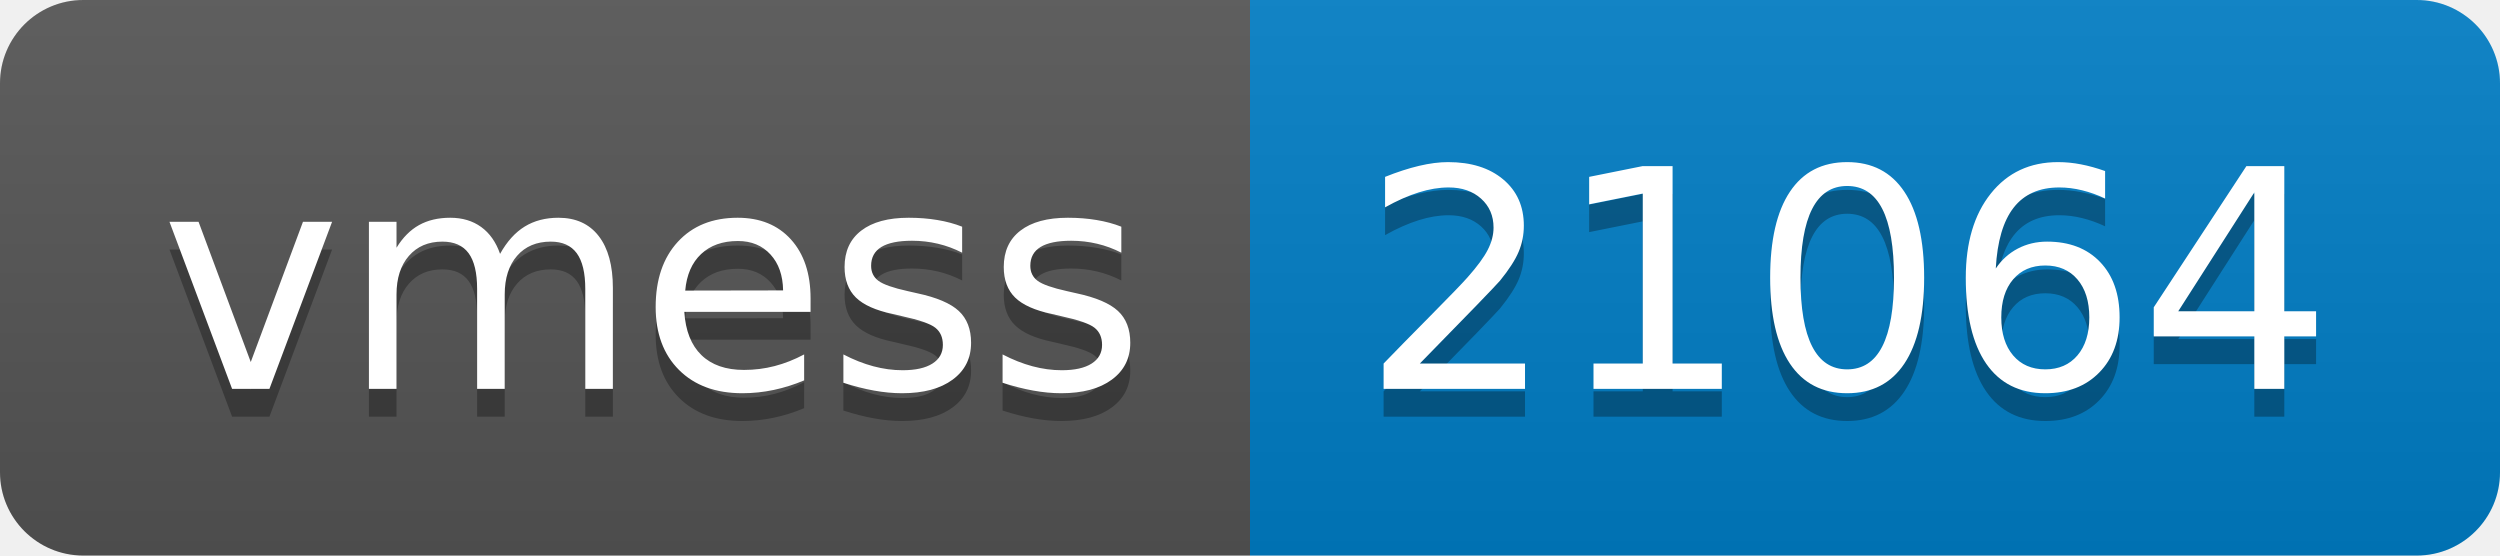
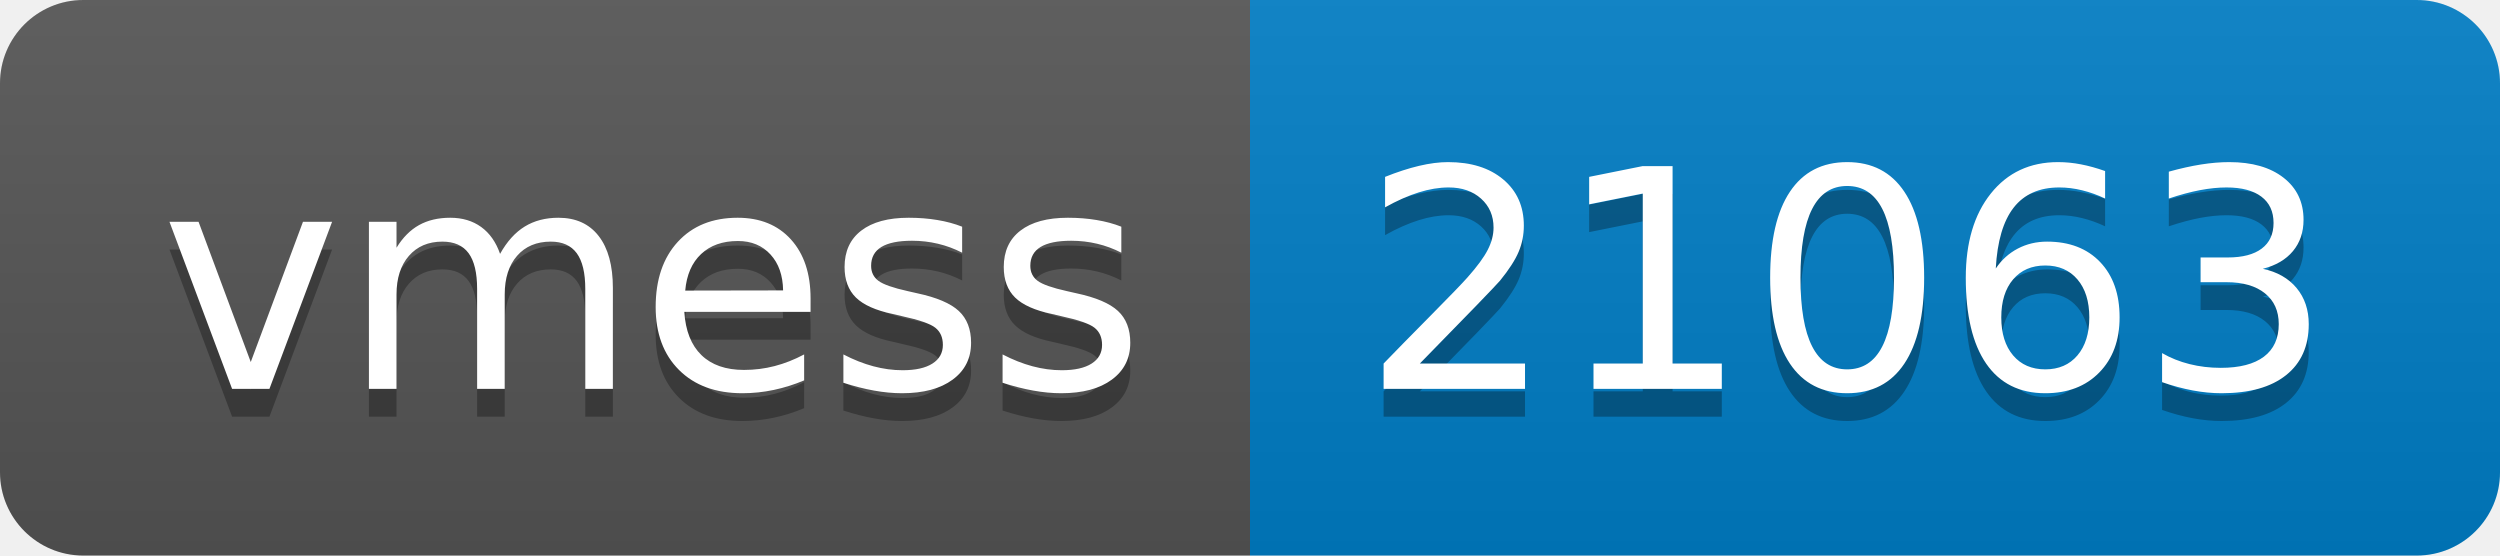
- <svg xmlns="http://www.w3.org/2000/svg" width="90" height="20" role="img" aria-label="vmess: 21064">
+ <svg xmlns="http://www.w3.org/2000/svg" width="90" height="20" role="img" aria-label="vmess: 21063">
  <linearGradient id="s" x2="0" y2="100%">
    <stop offset="0" stop-color="#bbb" stop-opacity=".1" />
    <stop offset="1" stop-opacity=".1" />
  </linearGradient>
  <clipPath id="r">
    <rect width="90" height="20" rx="3" fill="#fff" />
  </clipPath>
  <g clip-path="url(#r)">
    <rect width="45" height="20" fill="#555" />
    <rect x="45" width="45" height="20" fill="#007ec6" />
    <rect width="90" height="20" fill="url(#s)" />
  </g>
  <g fill="#fff" text-anchor="middle" font-family="Verdana,Geneva,DejaVu Sans,sans-serif" text-rendering="geometricPrecision" font-size="110">
    <text aria-hidden="true" x="235" y="150" fill="#010101" fill-opacity=".3" transform="scale(.1)" textLength="350">vmess</text>
    <text x="235" y="140" transform="scale(.1)" fill="#fff" textLength="350">vmess</text>
-     <text aria-hidden="true" x="665" y="150" fill="#010101" fill-opacity=".3" transform="scale(.1)" textLength="350">21064</text>
-     <text x="665" y="140" transform="scale(.1)" fill="#fff" textLength="350">21064</text>
+     <text aria-hidden="true" x="665" y="150" fill="#010101" fill-opacity=".3" transform="scale(.1)" textLength="350">21063</text>
+     <text x="665" y="140" transform="scale(.1)" fill="#fff" textLength="350">21063</text>
  </g>
</svg>
